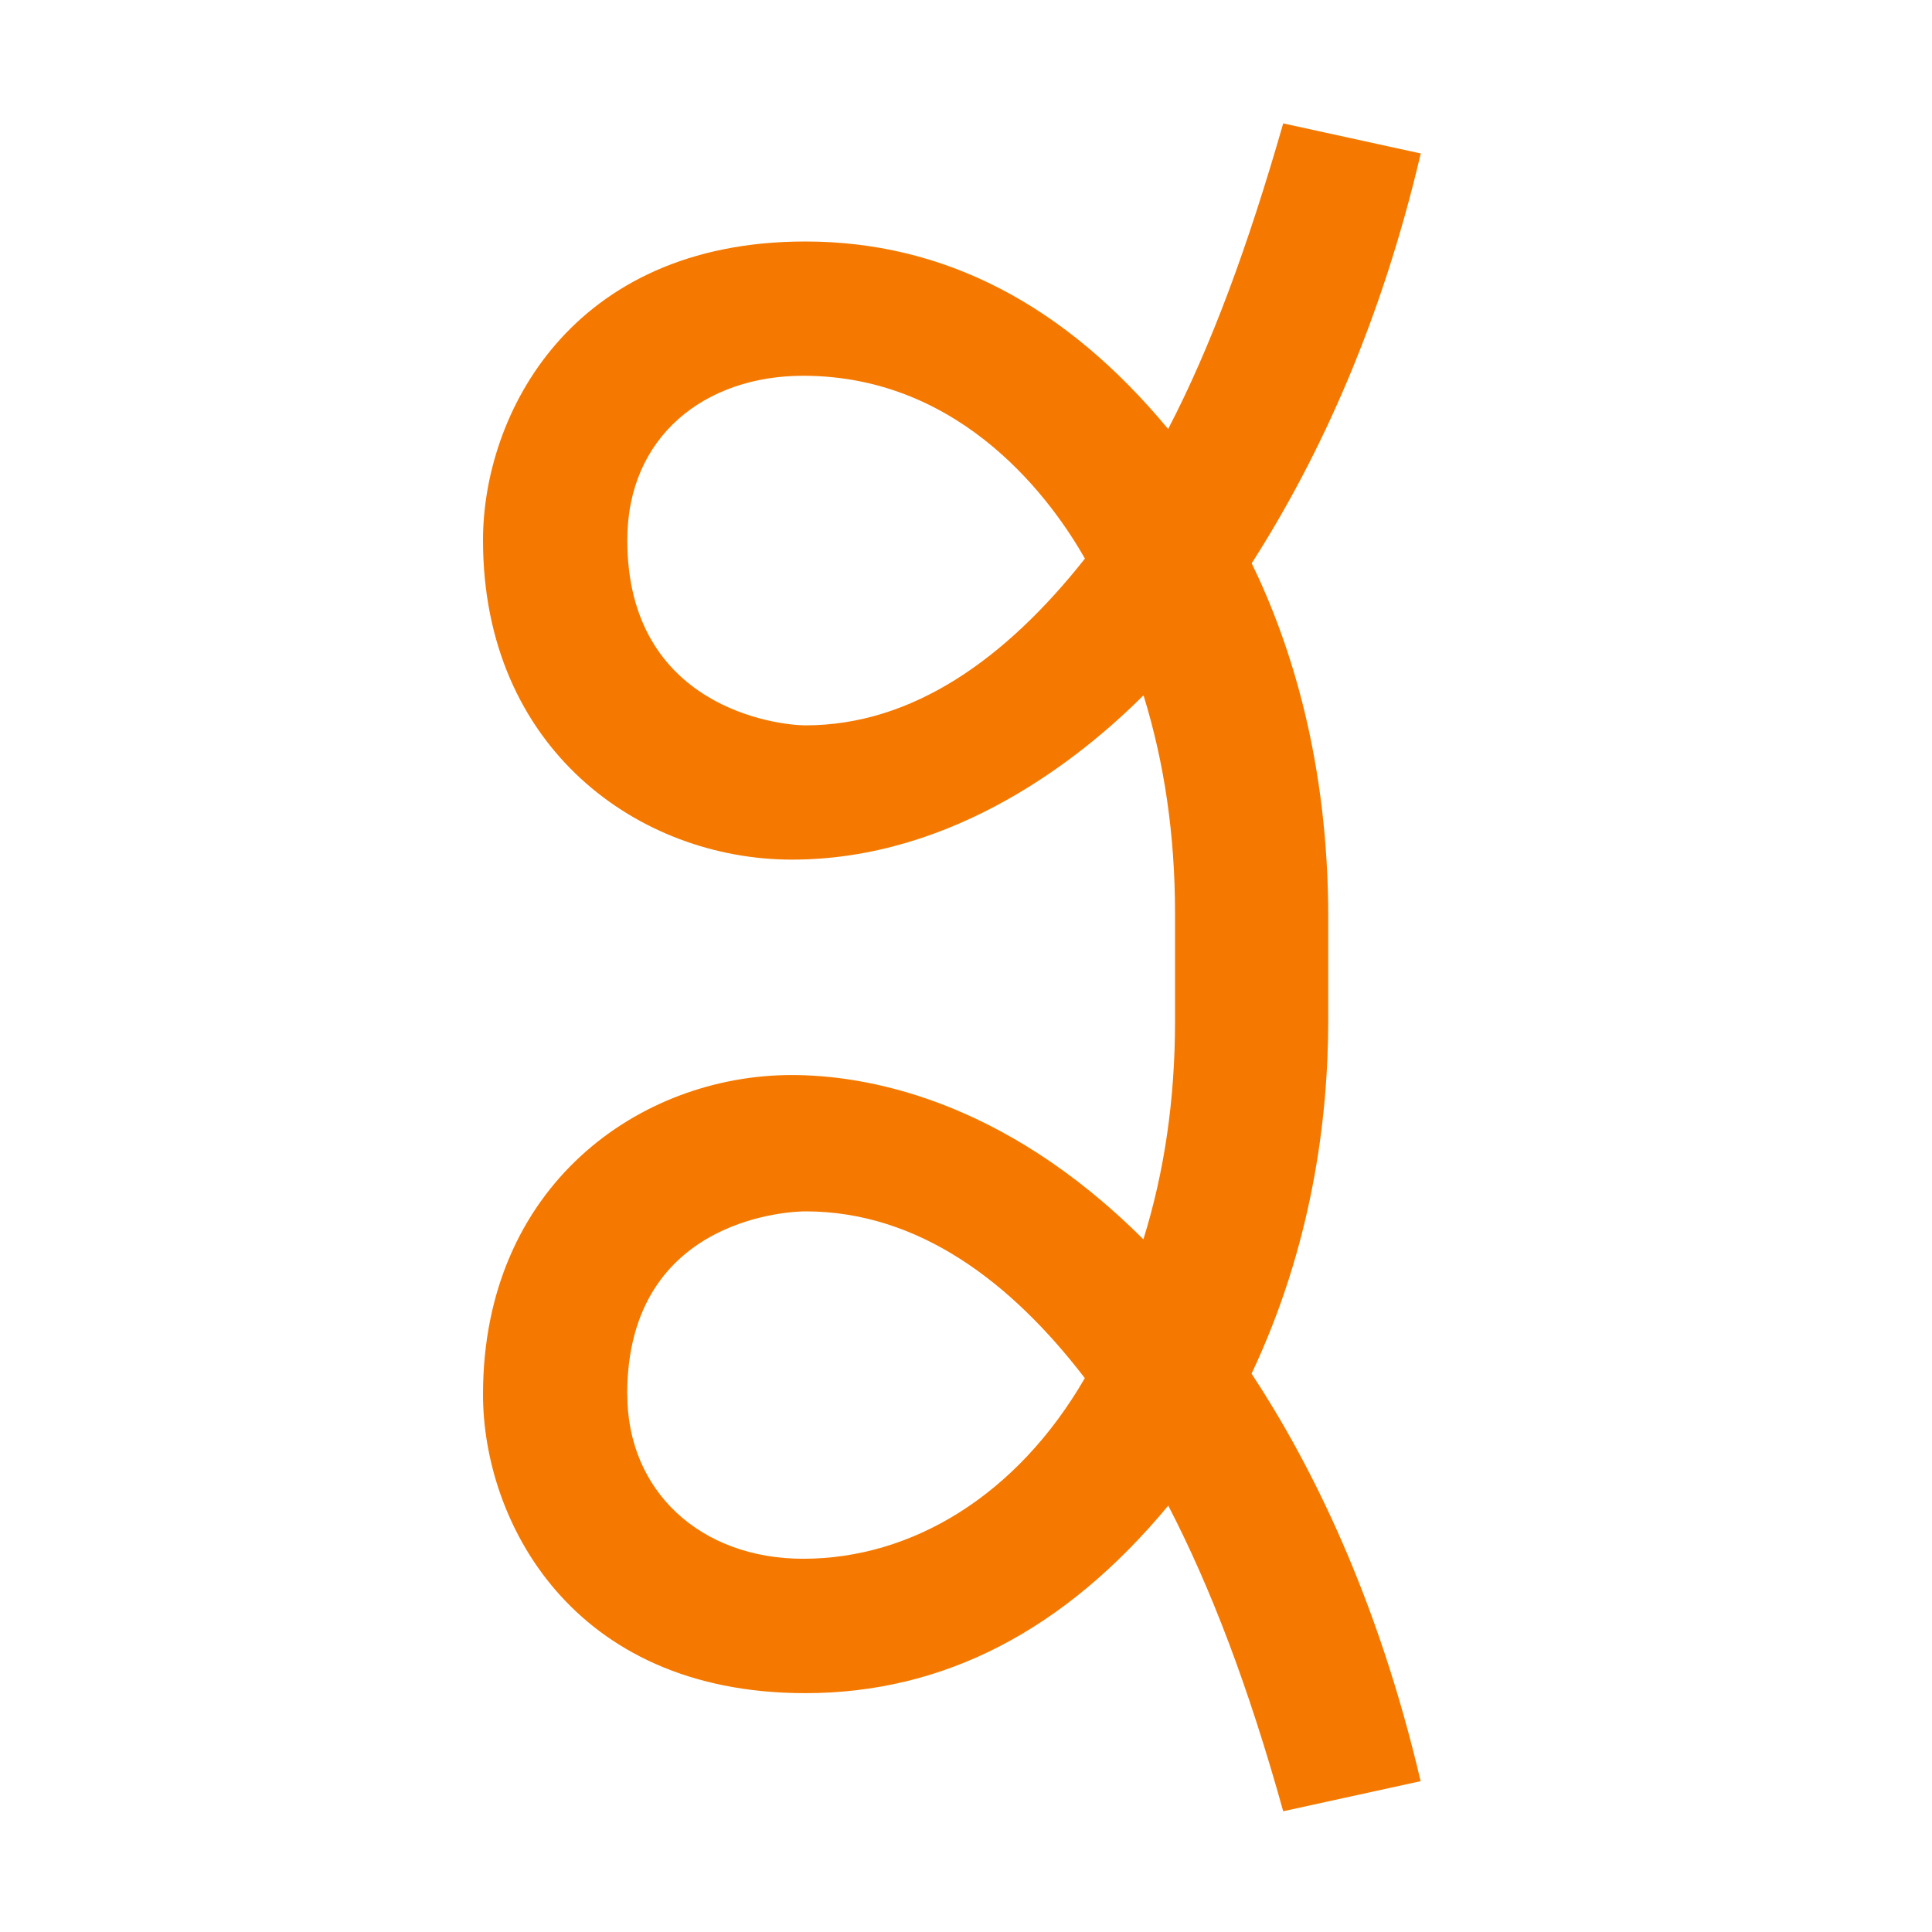
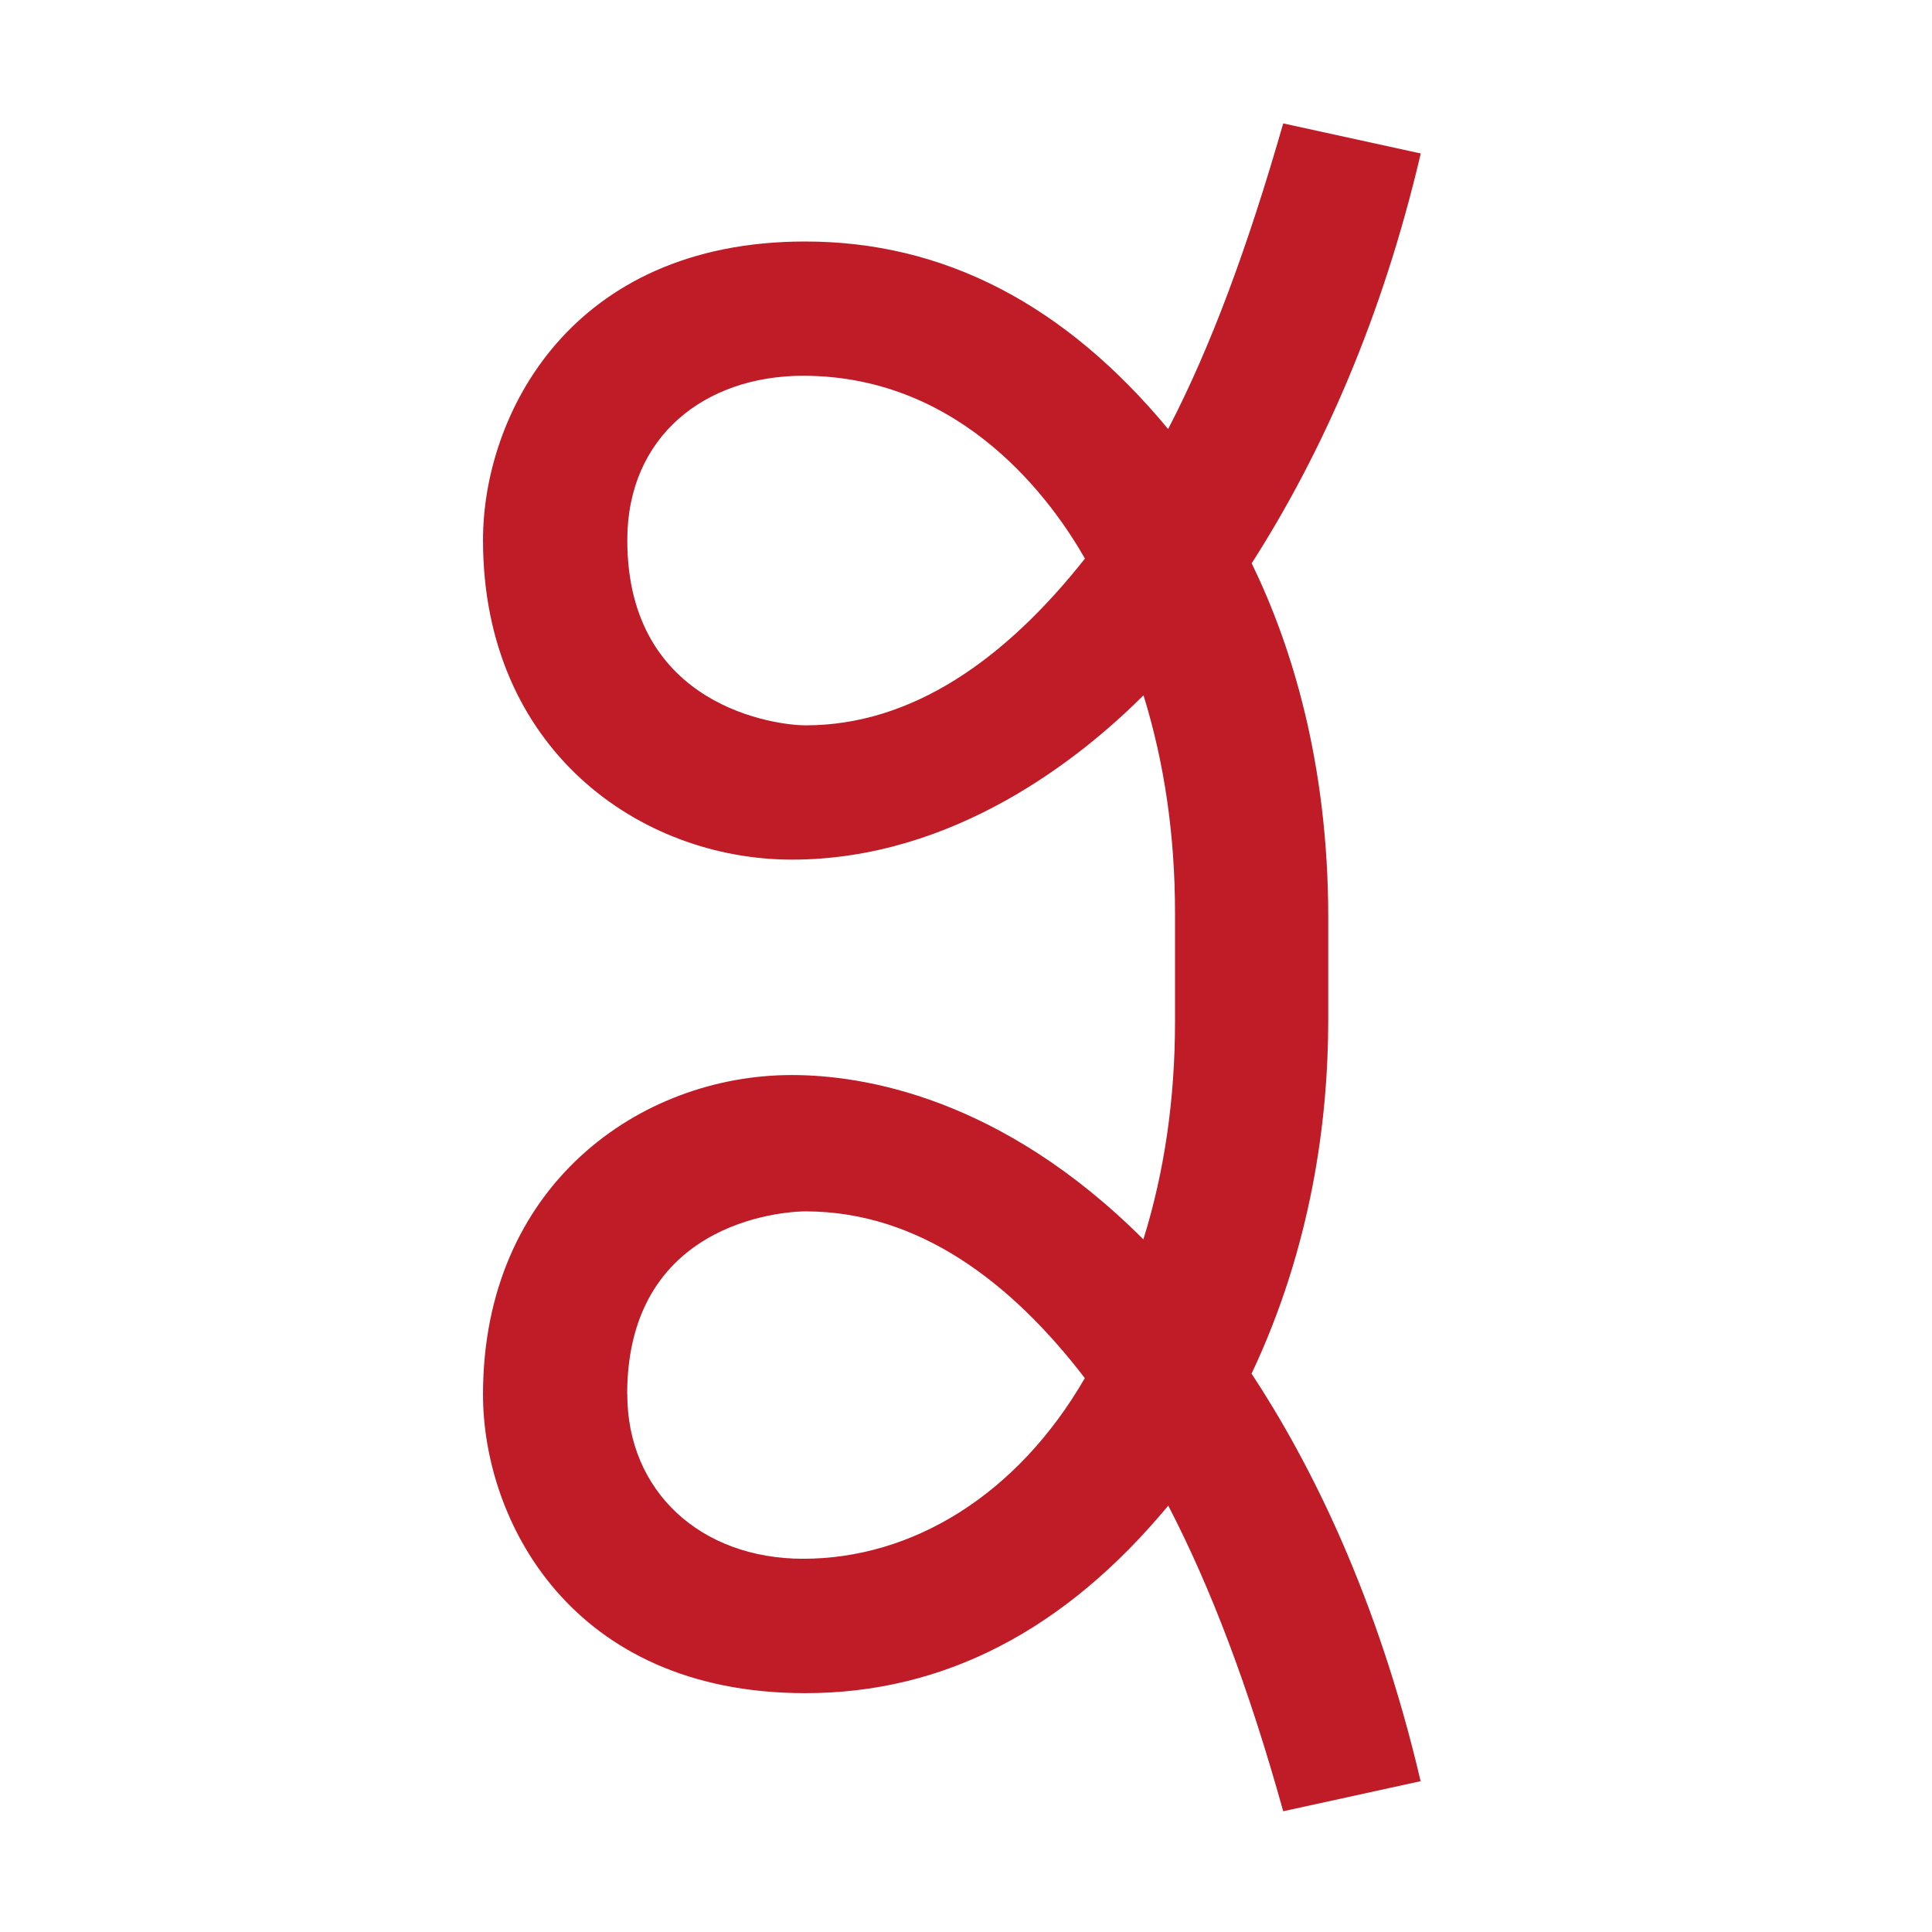
<svg xmlns="http://www.w3.org/2000/svg" width="16" height="16" viewBox="0 0 16 16" version="1.1" id="svg5" xml:space="preserve">
  <defs id="defs2" />
  <g id="layer1">
-     <path fill="currentColor" d="m 11,8.442 c 0,0.835 -0.138,1.881 -0.635,2.934 0.491,0.746 1.042,1.847 1.4,3.375 L 10.627,15 C 10.34,13.969 10.027,13.148 9.675,12.469 8.816,13.504 7.814,14.022 6.669,14.022 4.721,14.022 4,12.581 4,11.549 4,9.814 5.303,8.903 6.557,8.903 c 0.585,0 1.729,0.179 2.912,1.361 C 9.644,9.702 9.731,9.101 9.731,8.462 V 7.56 c 0,-0.639 -0.087,-1.24 -0.261,-1.802 -0.515,0.515 -1.567,1.361 -2.912,1.361 C 5.303,7.119 4,6.208 4,4.473 4,3.441 4.721,2 6.669,2 c 1.145,0 2.147,0.518 3.005,1.553 C 10.029,2.87 10.334,2.043 10.627,1.022 l 1.139,0.249 c -0.32,1.367 -0.819,2.486 -1.4,3.394 C 10.696,5.344 11,6.318 11,7.599 Z M 5.195,4.473 c 0,1.391 1.251,1.534 1.475,1.534 0.887,0 1.657,-0.549 2.315,-1.381 C 8.731,4.179 7.99,3.112 6.651,3.112 c -0.814,0 -1.456,0.503 -1.456,1.361 z m 0,7.075 c 0,0.799 0.604,1.361 1.456,1.361 0.901,0 1.771,-0.524 2.333,-1.496 -0.607,-0.792 -1.375,-1.381 -2.315,-1.381 -0.052,0 -1.475,0.014 -1.475,1.515 z" id="path2188" style="fill:#f57900;stroke-width:1" />
+     <path fill="currentColor" d="m 11,8.442 c 0,0.835 -0.138,1.881 -0.635,2.934 0.491,0.746 1.042,1.847 1.4,3.375 L 10.627,15 C 10.34,13.969 10.027,13.148 9.675,12.469 8.816,13.504 7.814,14.022 6.669,14.022 4.721,14.022 4,12.581 4,11.549 4,9.814 5.303,8.903 6.557,8.903 c 0.585,0 1.729,0.179 2.912,1.361 C 9.644,9.702 9.731,9.101 9.731,8.462 V 7.56 c 0,-0.639 -0.087,-1.24 -0.261,-1.802 -0.515,0.515 -1.567,1.361 -2.912,1.361 C 5.303,7.119 4,6.208 4,4.473 4,3.441 4.721,2 6.669,2 c 1.145,0 2.147,0.518 3.005,1.553 C 10.029,2.87 10.334,2.043 10.627,1.022 l 1.139,0.249 c -0.32,1.367 -0.819,2.486 -1.4,3.394 C 10.696,5.344 11,6.318 11,7.599 Z M 5.195,4.473 c 0,1.391 1.251,1.534 1.475,1.534 0.887,0 1.657,-0.549 2.315,-1.381 C 8.731,4.179 7.99,3.112 6.651,3.112 c -0.814,0 -1.456,0.503 -1.456,1.361 z m 0,7.075 c 0,0.799 0.604,1.361 1.456,1.361 0.901,0 1.771,-0.524 2.333,-1.496 -0.607,-0.792 -1.375,-1.381 -2.315,-1.381 -0.052,0 -1.475,0.014 -1.475,1.515 z" id="path2188" style="fill:#c01c28;stroke-width:1" />
  </g>
</svg>
